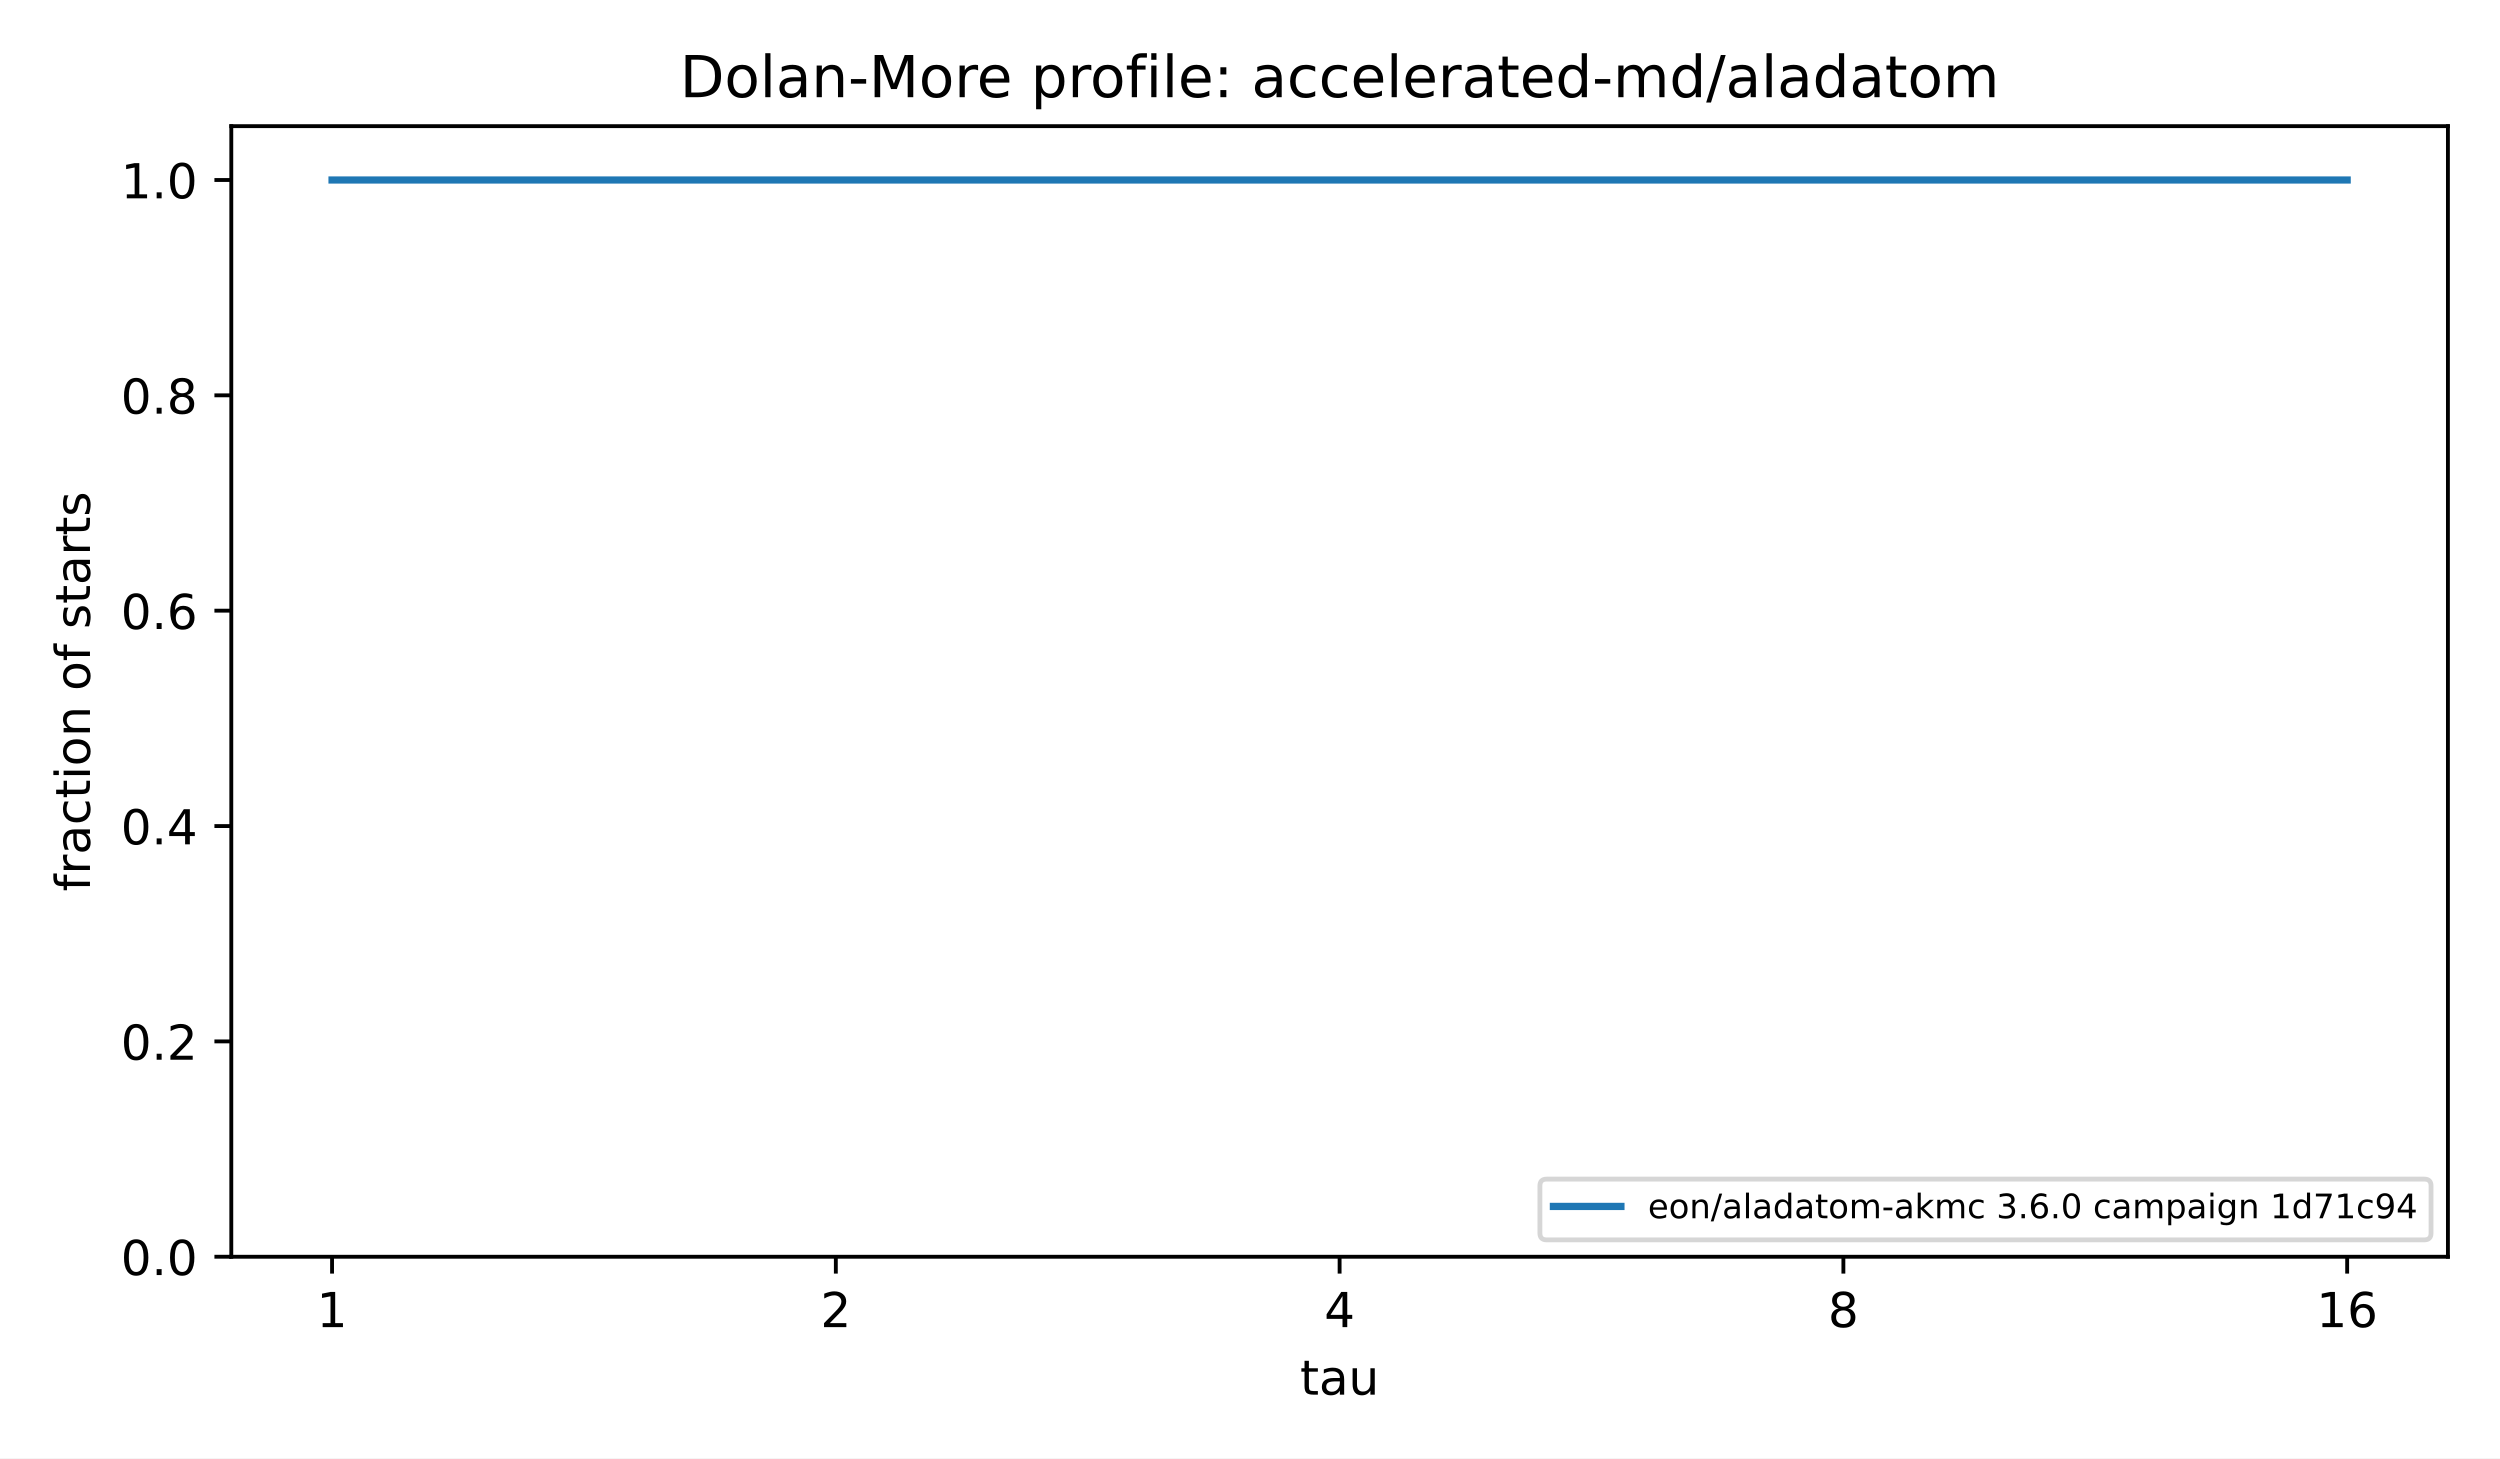
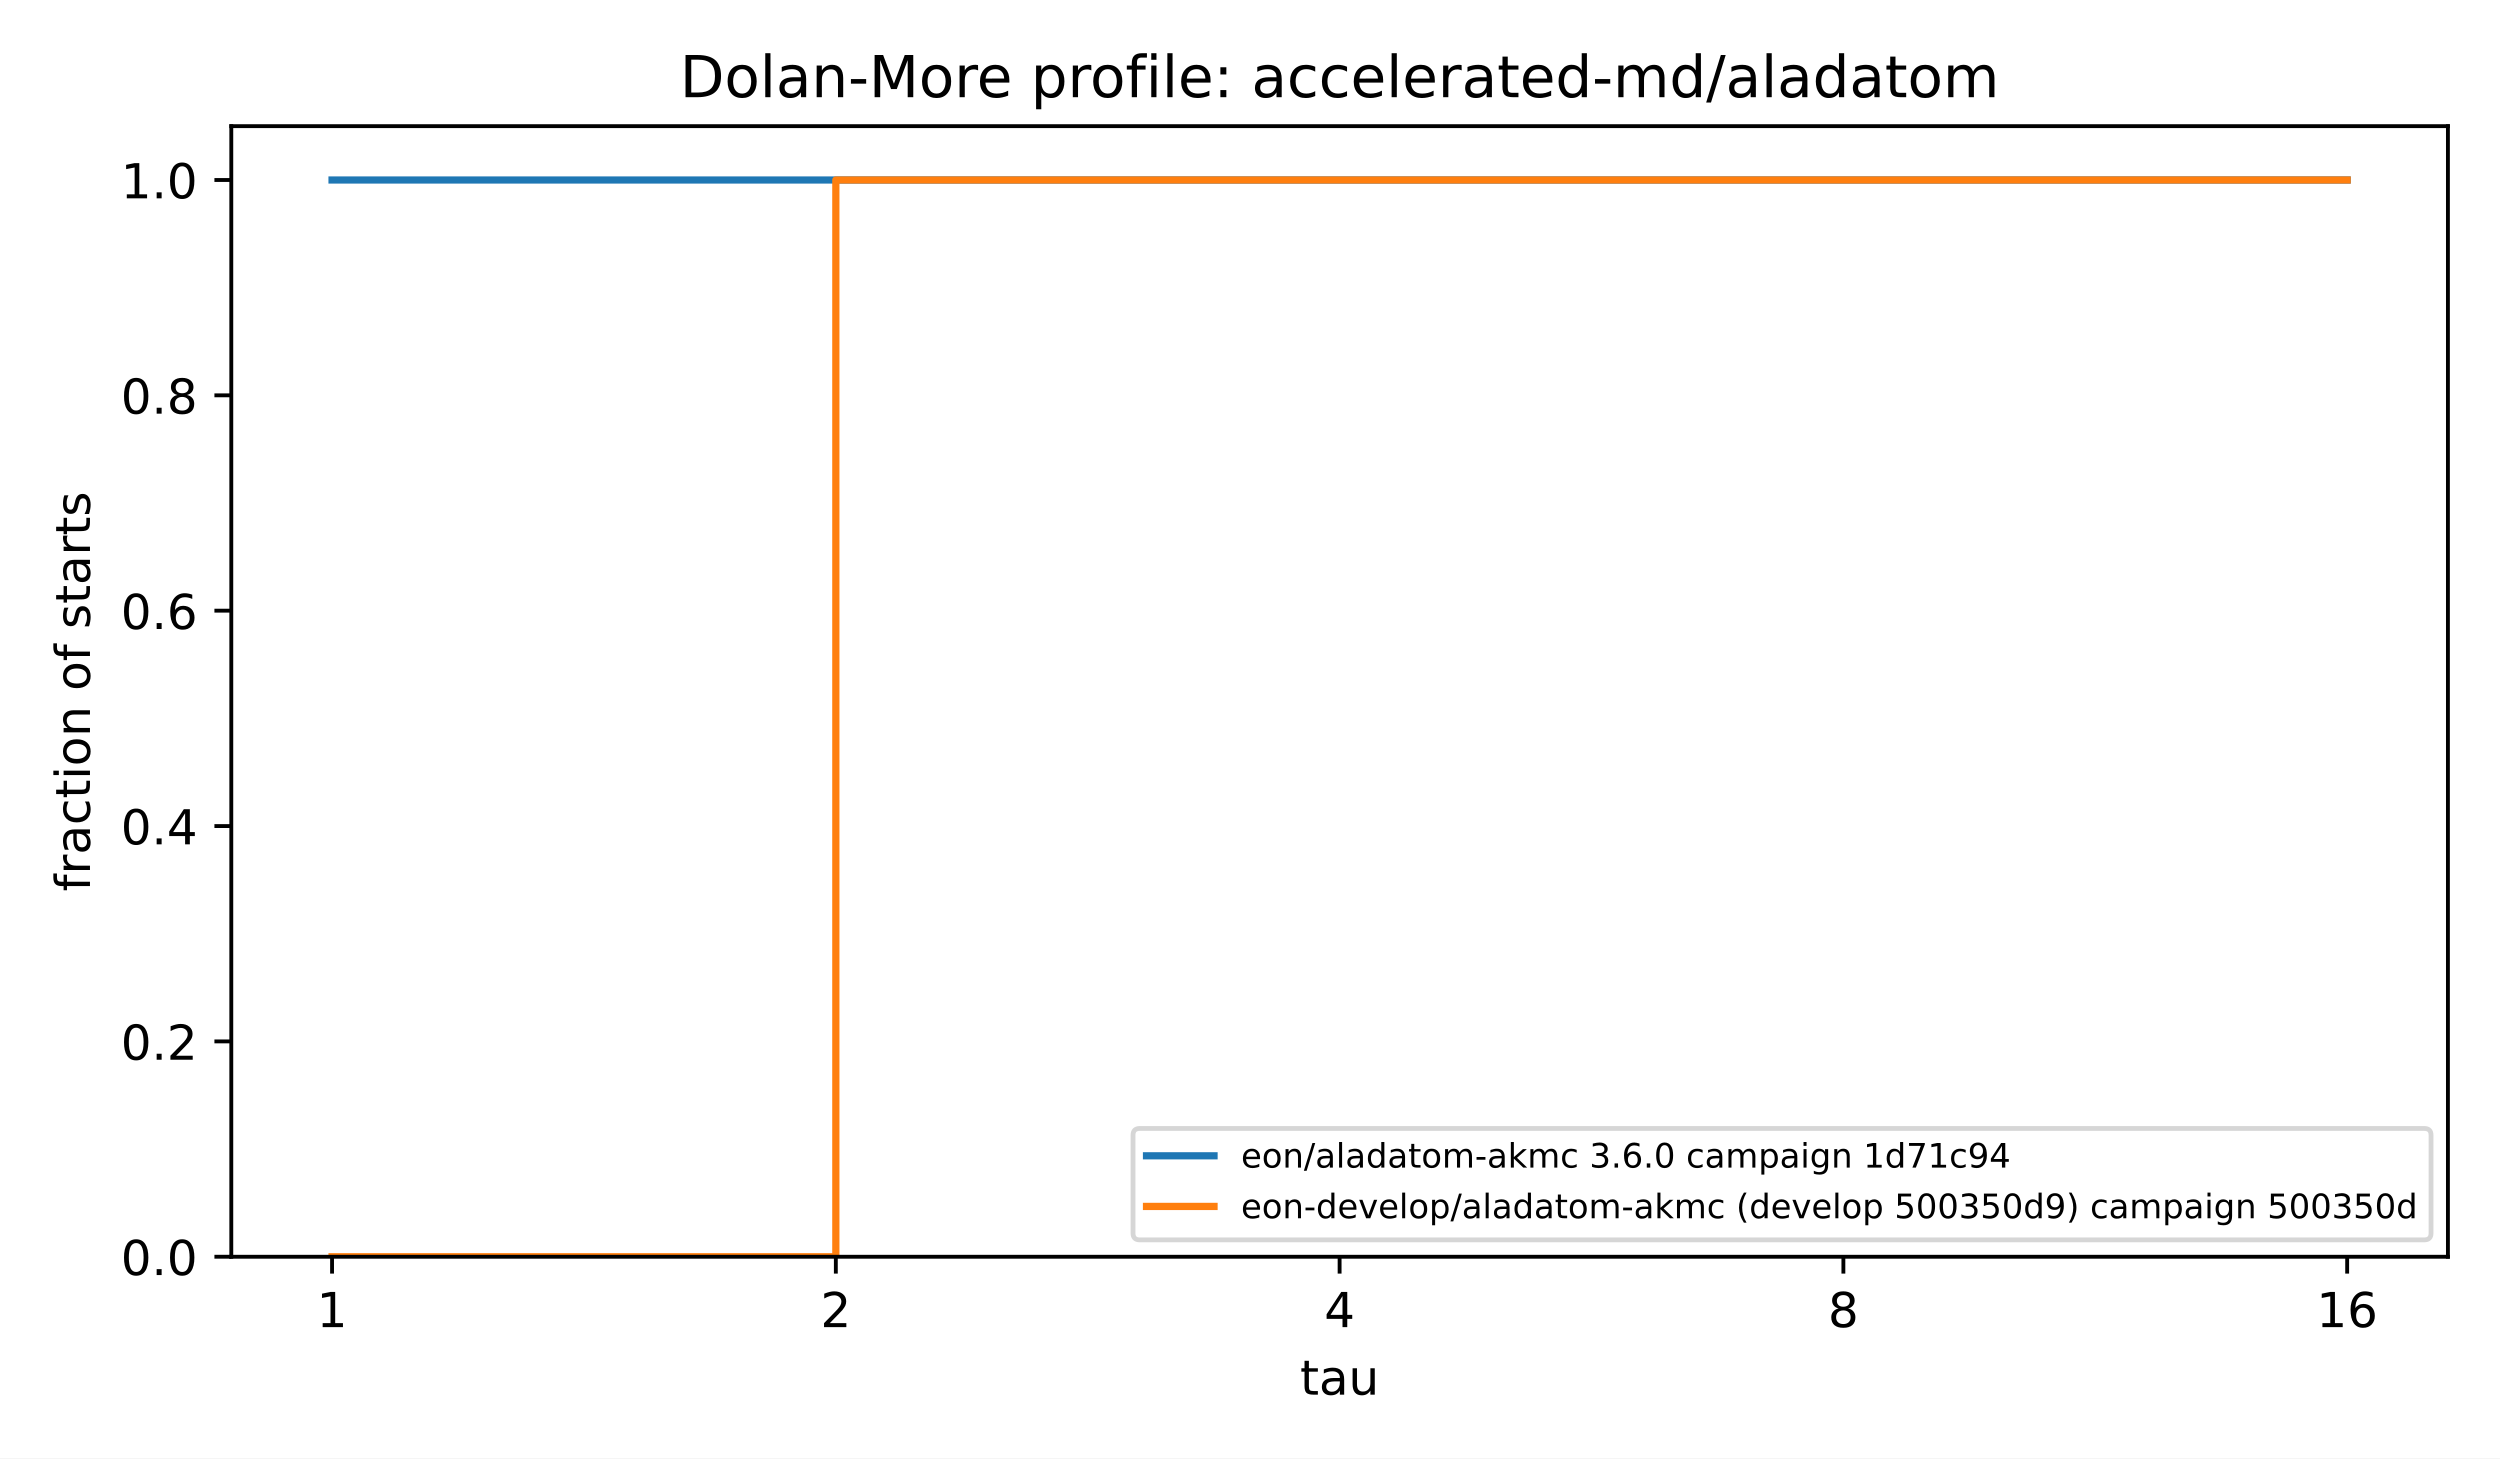
<svg xmlns="http://www.w3.org/2000/svg" xmlns:xlink="http://www.w3.org/1999/xlink" width="518.4pt" height="302.4pt" viewBox="0 0 518.4 302.4" version="1.1">
  <defs>
    <style type="text/css">*{stroke-linejoin: round; stroke-linecap: butt}</style>
  </defs>
  <g id="figure_1">
    <g id="patch_1">
      <path d="M 0 302.4  L 518.4 302.4  L 518.4 0  L 0 0  z " style="fill: #ffffff" />
    </g>
    <g id="axes_1">
      <g id="patch_2">
        <path d="M 47.962 260.6  L 507.6 260.6  L 507.6 26.16  L 47.962 26.16  z " style="fill: #ffffff" />
      </g>
      <g id="matplotlib.axis_1">
        <g id="xtick_1">
          <g id="line2d_1">
            <defs>
              <path id="m8ea4d47d77" d="M 0 0  L 0 3.5  " style="stroke: #000000; stroke-width: 0.8" />
            </defs>
            <g>
              <use xlink:href="#m8ea4d47d77" x="68.855" y="260.6" style="stroke: #000000; stroke-width: 0.8" />
            </g>
          </g>
          <g id="text_1">
            <text style="font-size: 10px; font-family: 'DejaVu Sans', 'Bitstream Vera Sans', 'Computer Modern Sans Serif', 'Lucida Grande', 'Verdana', 'Geneva', 'Lucid', 'Arial', 'Helvetica', 'Avant Garde', sans-serif; text-anchor: middle" x="68.855" y="275.198" transform="rotate(-0 68.85496 275.1977)">1</text>
          </g>
        </g>
        <g id="xtick_2">
          <g id="line2d_2">
            <g>
              <use xlink:href="#m8ea4d47d77" x="173.318" y="260.6" style="stroke: #000000; stroke-width: 0.8" />
            </g>
          </g>
          <g id="text_2">
            <text style="font-size: 10px; font-family: 'DejaVu Sans', 'Bitstream Vera Sans', 'Computer Modern Sans Serif', 'Lucida Grande', 'Verdana', 'Geneva', 'Lucid', 'Arial', 'Helvetica', 'Avant Garde', sans-serif; text-anchor: middle" x="173.318" y="275.198" transform="rotate(-0 173.3181 275.1977)">2</text>
          </g>
        </g>
        <g id="xtick_3">
          <g id="line2d_3">
            <g>
              <use xlink:href="#m8ea4d47d77" x="277.781" y="260.6" style="stroke: #000000; stroke-width: 0.8" />
            </g>
          </g>
          <g id="text_3">
            <text style="font-size: 10px; font-family: 'DejaVu Sans', 'Bitstream Vera Sans', 'Computer Modern Sans Serif', 'Lucida Grande', 'Verdana', 'Geneva', 'Lucid', 'Arial', 'Helvetica', 'Avant Garde', sans-serif; text-anchor: middle" x="277.781" y="275.198" transform="rotate(-0 277.7812 275.1977)">4</text>
          </g>
        </g>
        <g id="xtick_4">
          <g id="line2d_4">
            <g>
              <use xlink:href="#m8ea4d47d77" x="382.244" y="260.6" style="stroke: #000000; stroke-width: 0.8" />
            </g>
          </g>
          <g id="text_4">
            <text style="font-size: 10px; font-family: 'DejaVu Sans', 'Bitstream Vera Sans', 'Computer Modern Sans Serif', 'Lucida Grande', 'Verdana', 'Geneva', 'Lucid', 'Arial', 'Helvetica', 'Avant Garde', sans-serif; text-anchor: middle" x="382.244" y="275.198" transform="rotate(-0 382.2443 275.1977)">8</text>
          </g>
        </g>
        <g id="xtick_5">
          <g id="line2d_5">
            <g>
              <use xlink:href="#m8ea4d47d77" x="486.707" y="260.6" style="stroke: #000000; stroke-width: 0.8" />
            </g>
          </g>
          <g id="text_5">
            <text style="font-size: 10px; font-family: 'DejaVu Sans', 'Bitstream Vera Sans', 'Computer Modern Sans Serif', 'Lucida Grande', 'Verdana', 'Geneva', 'Lucid', 'Arial', 'Helvetica', 'Avant Garde', sans-serif; text-anchor: middle" x="486.707" y="275.198" transform="rotate(-0 486.7074 275.1977)">16</text>
          </g>
        </g>
        <g id="text_6">
          <text style="font-size: 10px; font-family: 'DejaVu Sans', 'Bitstream Vera Sans', 'Computer Modern Sans Serif', 'Lucida Grande', 'Verdana', 'Geneva', 'Lucid', 'Arial', 'Helvetica', 'Avant Garde', sans-serif; text-anchor: middle" x="277.781" y="289.198" transform="rotate(-0 277.7812 289.1977)">tau</text>
        </g>
      </g>
      <g id="matplotlib.axis_2">
        <g id="ytick_1">
          <g id="line2d_6">
            <defs>
              <path id="md659df78fa" d="M 0 0  L -3.5 0  " style="stroke: #000000; stroke-width: 0.8" />
            </defs>
            <g>
              <use xlink:href="#md659df78fa" x="47.962" y="260.6" style="stroke: #000000; stroke-width: 0.8" />
            </g>
          </g>
          <g id="text_7">
            <text style="font-size: 10px; font-family: 'DejaVu Sans', 'Bitstream Vera Sans', 'Computer Modern Sans Serif', 'Lucida Grande', 'Verdana', 'Geneva', 'Lucid', 'Arial', 'Helvetica', 'Avant Garde', sans-serif; text-anchor: end" x="40.962" y="264.399" transform="rotate(-0 40.96234 264.3988)">0.0</text>
          </g>
        </g>
        <g id="ytick_2">
          <g id="line2d_7">
            <g>
              <use xlink:href="#md659df78fa" x="47.962" y="215.945" style="stroke: #000000; stroke-width: 0.8" />
            </g>
          </g>
          <g id="text_8">
            <text style="font-size: 10px; font-family: 'DejaVu Sans', 'Bitstream Vera Sans', 'Computer Modern Sans Serif', 'Lucida Grande', 'Verdana', 'Geneva', 'Lucid', 'Arial', 'Helvetica', 'Avant Garde', sans-serif; text-anchor: end" x="40.962" y="219.744" transform="rotate(-0 40.96234 219.7436)">0.2</text>
          </g>
        </g>
        <g id="ytick_3">
          <g id="line2d_8">
            <g>
              <use xlink:href="#md659df78fa" x="47.962" y="171.29" style="stroke: #000000; stroke-width: 0.8" />
            </g>
          </g>
          <g id="text_9">
            <text style="font-size: 10px; font-family: 'DejaVu Sans', 'Bitstream Vera Sans', 'Computer Modern Sans Serif', 'Lucida Grande', 'Verdana', 'Geneva', 'Lucid', 'Arial', 'Helvetica', 'Avant Garde', sans-serif; text-anchor: end" x="40.962" y="175.088" transform="rotate(-0 40.96234 175.0884)">0.4</text>
          </g>
        </g>
        <g id="ytick_4">
          <g id="line2d_9">
            <g>
              <use xlink:href="#md659df78fa" x="47.962" y="126.634" style="stroke: #000000; stroke-width: 0.8" />
            </g>
          </g>
          <g id="text_10">
            <text style="font-size: 10px; font-family: 'DejaVu Sans', 'Bitstream Vera Sans', 'Computer Modern Sans Serif', 'Lucida Grande', 'Verdana', 'Geneva', 'Lucid', 'Arial', 'Helvetica', 'Avant Garde', sans-serif; text-anchor: end" x="40.962" y="130.433" transform="rotate(-0 40.96234 130.4331)">0.6</text>
          </g>
        </g>
        <g id="ytick_5">
          <g id="line2d_10">
            <g>
              <use xlink:href="#md659df78fa" x="47.962" y="81.979" style="stroke: #000000; stroke-width: 0.8" />
            </g>
          </g>
          <g id="text_11">
            <text style="font-size: 10px; font-family: 'DejaVu Sans', 'Bitstream Vera Sans', 'Computer Modern Sans Serif', 'Lucida Grande', 'Verdana', 'Geneva', 'Lucid', 'Arial', 'Helvetica', 'Avant Garde', sans-serif; text-anchor: end" x="40.962" y="85.778" transform="rotate(-0 40.96234 85.77788)">0.8</text>
          </g>
        </g>
        <g id="ytick_6">
          <g id="line2d_11">
            <g>
              <use xlink:href="#md659df78fa" x="47.962" y="37.324" style="stroke: #000000; stroke-width: 0.8" />
            </g>
          </g>
          <g id="text_12">
            <text style="font-size: 10px; font-family: 'DejaVu Sans', 'Bitstream Vera Sans', 'Computer Modern Sans Serif', 'Lucida Grande', 'Verdana', 'Geneva', 'Lucid', 'Arial', 'Helvetica', 'Avant Garde', sans-serif; text-anchor: end" x="40.962" y="41.123" transform="rotate(-0 40.96234 41.12264)">1.0</text>
          </g>
        </g>
        <g id="text_13">
          <text style="font-size: 10px; font-family: 'DejaVu Sans', 'Bitstream Vera Sans', 'Computer Modern Sans Serif', 'Lucida Grande', 'Verdana', 'Geneva', 'Lucid', 'Arial', 'Helvetica', 'Avant Garde', sans-serif; text-anchor: middle" x="18.657" y="143.38" transform="rotate(-90 18.65687 143.38)">fraction of starts</text>
        </g>
      </g>
      <g id="line2d_12">
        <path d="M 68.855 37.324  L 173.318 37.324  L 173.318 37.324  L 277.781 37.324  L 277.781 37.324  L 382.244 37.324  L 382.244 37.324  L 486.707 37.324  L 486.707 37.324  " clip-path="url(#p4e380cea4b)" style="fill: none; stroke: #1f77b4; stroke-width: 1.5; stroke-linecap: square" />
      </g>
+       <g id="line2d_13">
+         <path d="M 68.855 260.6  L 173.318 260.6  L 173.318 37.324  L 277.781 37.324  L 277.781 37.324  L 382.244 37.324  L 382.244 37.324  L 486.707 37.324  L 486.707 37.324  " clip-path="url(#p4e380cea4b)" style="fill: none; stroke: #ff7f0e; stroke-width: 1.5; stroke-linecap: square" />
+       </g>
      <g id="patch_3">
        <path d="M 47.962 260.6  L 47.962 26.16  " style="fill: none; stroke: #000000; stroke-width: 0.8; stroke-linejoin: miter; stroke-linecap: square" />
      </g>
      <g id="patch_4">
        <path d="M 507.6 260.6  L 507.6 26.16  " style="fill: none; stroke: #000000; stroke-width: 0.8; stroke-linejoin: miter; stroke-linecap: square" />
      </g>
      <g id="patch_5">
        <path d="M 47.962 260.6  L 507.6 260.6  " style="fill: none; stroke: #000000; stroke-width: 0.8; stroke-linejoin: miter; stroke-linecap: square" />
      </g>
      <g id="patch_6">
        <path d="M 47.962 26.16  L 507.6 26.16  " style="fill: none; stroke: #000000; stroke-width: 0.8; stroke-linejoin: miter; stroke-linecap: square" />
      </g>
      <g id="text_14">
        <text style="font-size: 12px; font-family: 'DejaVu Sans', 'Bitstream Vera Sans', 'Computer Modern Sans Serif', 'Lucida Grande', 'Verdana', 'Geneva', 'Lucid', 'Arial', 'Helvetica', 'Avant Garde', sans-serif; text-anchor: middle" x="277.781" y="20.16" transform="rotate(-0 277.7812 20.16)">Dolan-More profile: accelerated-md/aladatom</text>
      </g>
      <g id="legend_1">
        <g id="patch_7">
-           <path d="M 320.714 257.1  L 502.7 257.1  Q 504.1 257.1 504.1 255.7  L 504.1 245.899  Q 504.1 244.499 502.7 244.499  L 320.714 244.499  Q 319.314 244.499 319.314 245.899  L 319.314 255.7  Q 319.314 257.1 320.714 257.1  z " style="fill: #ffffff; opacity: 0.8; stroke: #cccccc; stroke-linejoin: miter" />
+           <path d="M 236.341 257.1  L 502.7 257.1  Q 504.1 257.1 504.1 255.7  L 504.1 235.399  Q 504.1 233.999 502.7 233.999  L 236.341 233.999  Q 234.941 233.999 234.941 235.399  L 234.941 255.7  Q 234.941 257.1 236.341 257.1  z " style="fill: #ffffff; opacity: 0.8; stroke: #cccccc; stroke-linejoin: miter" />
        </g>
-         <g id="line2d_13">
-           <path d="M 322.114 250.168  L 329.114 250.168  L 329.114 250.168  L 336.114 250.168  L 336.114 250.168  " style="fill: none; stroke: #1f77b4; stroke-width: 1.5; stroke-linecap: square" />
+         <g id="line2d_14">
+           <path d="M 237.741 239.668  L 244.741 239.668  L 244.741 239.668  L 251.741 239.668  L 251.741 239.668  " style="fill: none; stroke: #1f77b4; stroke-width: 1.5; stroke-linecap: square" />
        </g>
        <g id="text_15">
-           <text style="font-size: 7px; font-family: 'DejaVu Sans', 'Bitstream Vera Sans', 'Computer Modern Sans Serif', 'Lucida Grande', 'Verdana', 'Geneva', 'Lucid', 'Arial', 'Helvetica', 'Avant Garde', sans-serif; text-anchor: start" x="341.714" y="252.618" transform="rotate(-0 341.7142 252.6184)">eon/aladatom-akmc 3.6.0 campaign 1d71c94</text>
+           <text style="font-size: 7px; font-family: 'DejaVu Sans', 'Bitstream Vera Sans', 'Computer Modern Sans Serif', 'Lucida Grande', 'Verdana', 'Geneva', 'Lucid', 'Arial', 'Helvetica', 'Avant Garde', sans-serif; text-anchor: start" x="257.341" y="242.118" transform="rotate(-0 257.3413 242.1178)">eon/aladatom-akmc 3.6.0 campaign 1d71c94</text>
+         </g>
+         <g id="line2d_15">
+           <path d="M 237.741 250.168  L 244.741 250.168  L 244.741 250.168  L 251.741 250.168  L 251.741 250.168  " style="fill: none; stroke: #ff7f0e; stroke-width: 1.5; stroke-linecap: square" />
+         </g>
+         <g id="text_16">
+           <text style="font-size: 7px; font-family: 'DejaVu Sans', 'Bitstream Vera Sans', 'Computer Modern Sans Serif', 'Lucida Grande', 'Verdana', 'Geneva', 'Lucid', 'Arial', 'Helvetica', 'Avant Garde', sans-serif; text-anchor: start" x="257.341" y="252.618" transform="rotate(-0 257.3413 252.6184)">eon-develop/aladatom-akmc (develop 500350d9) campaign 500350d</text>
        </g>
      </g>
    </g>
  </g>
  <defs>
    <clipPath id="p4e380cea4b">
      <rect x="47.962" y="26.16" width="459.638" height="234.44" />
    </clipPath>
  </defs>
</svg>
